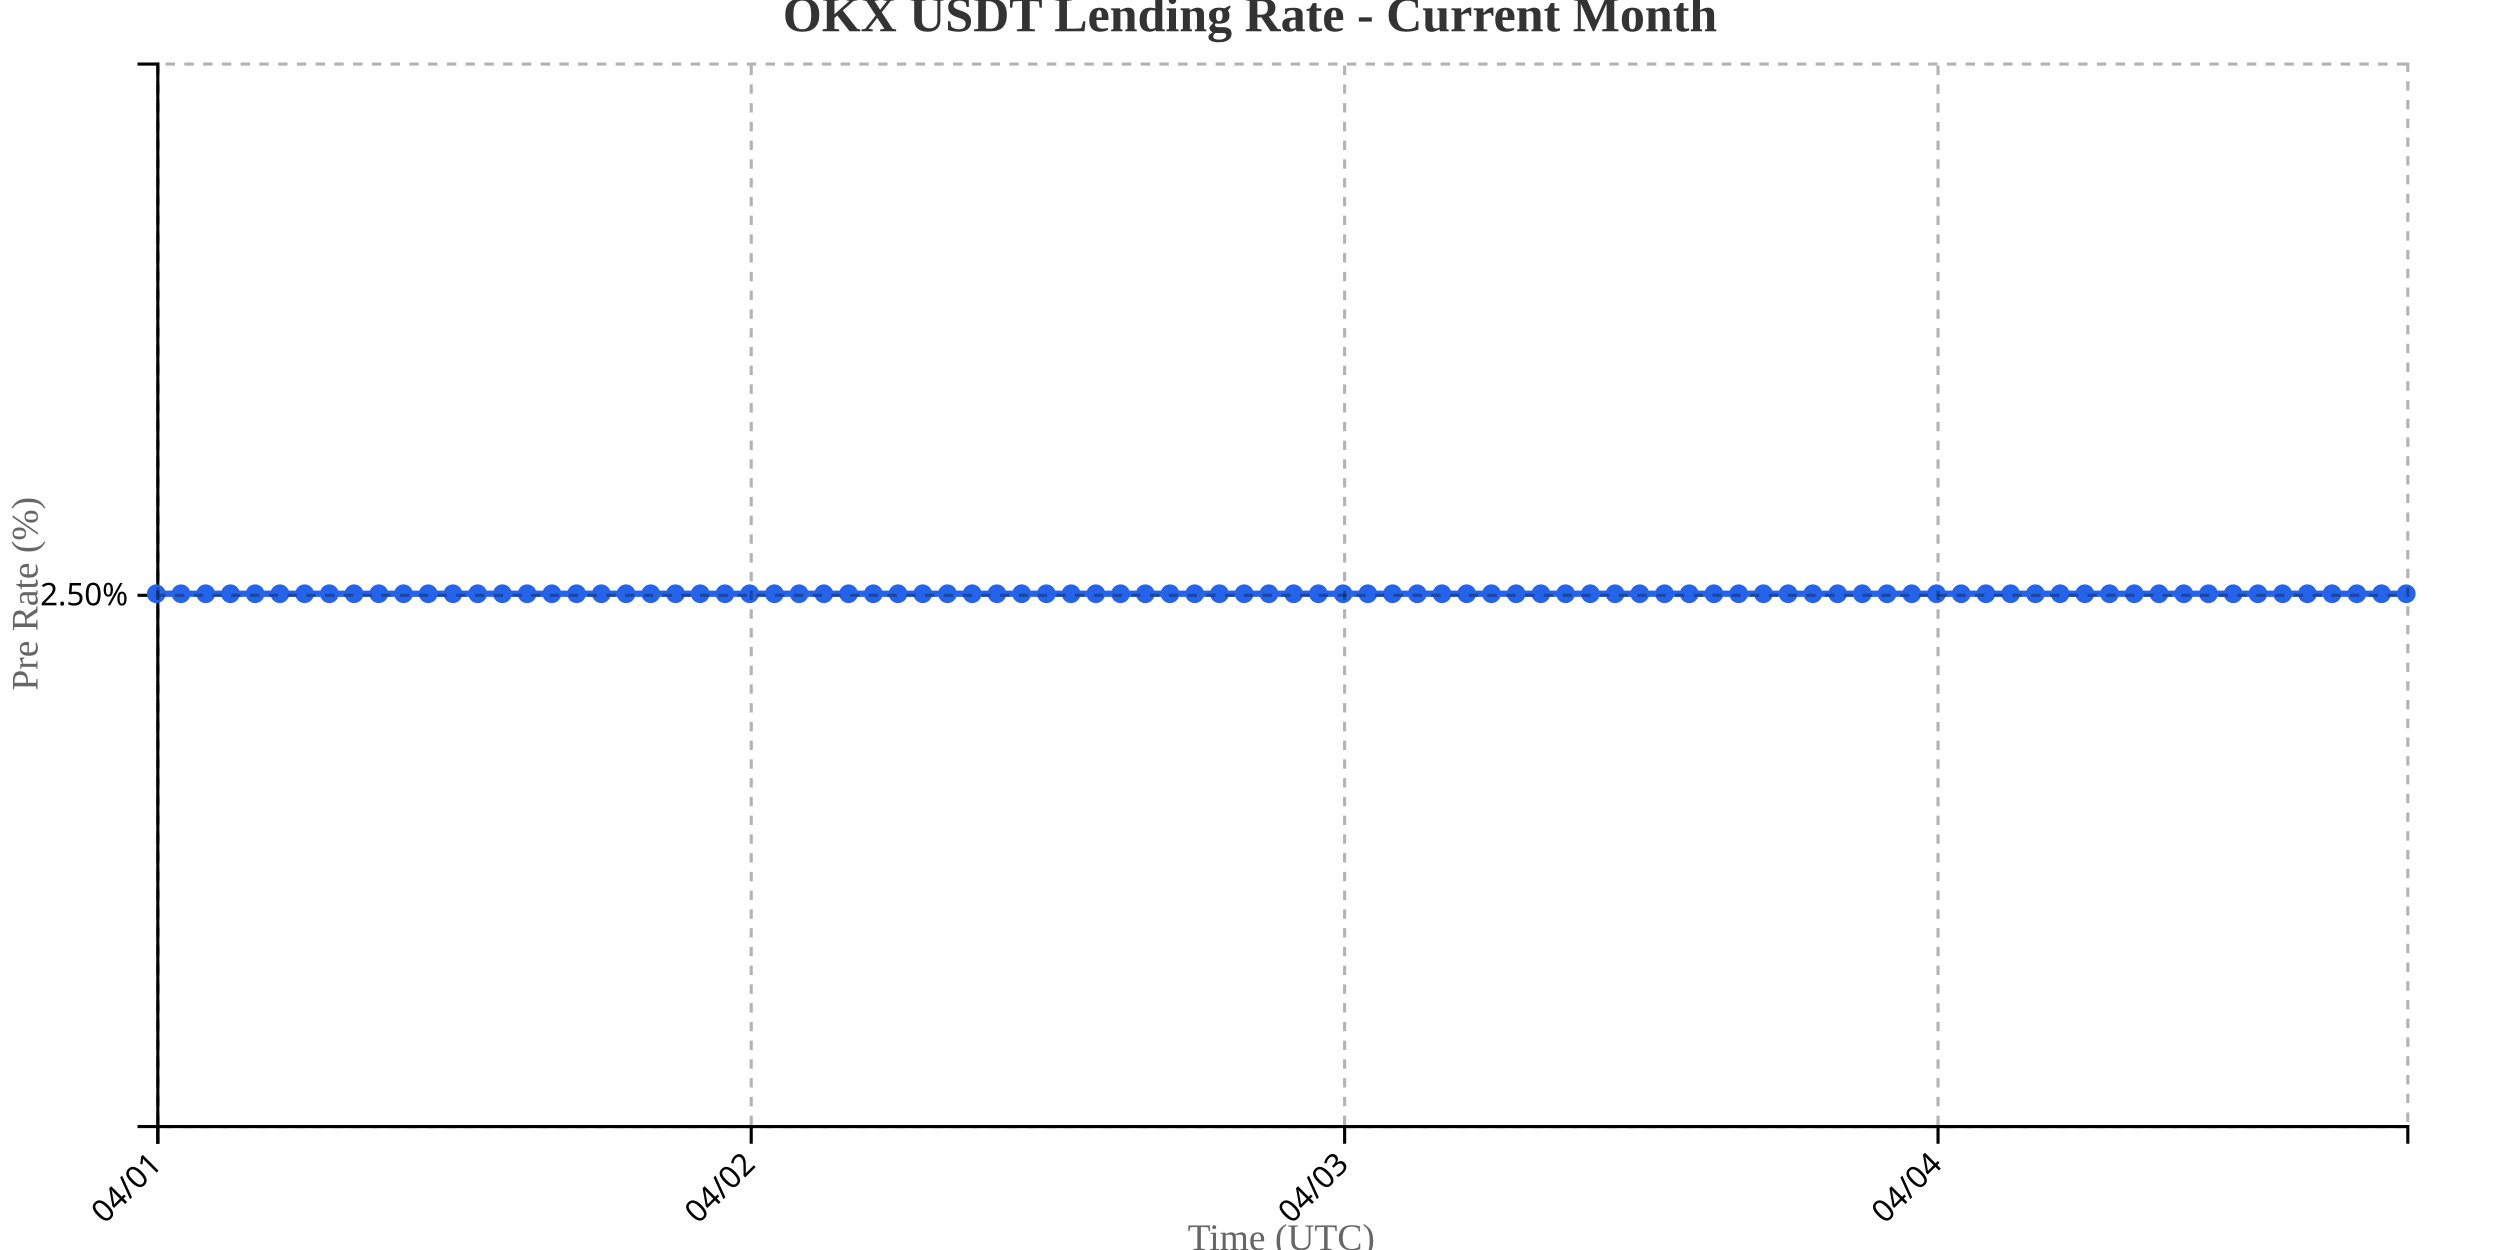
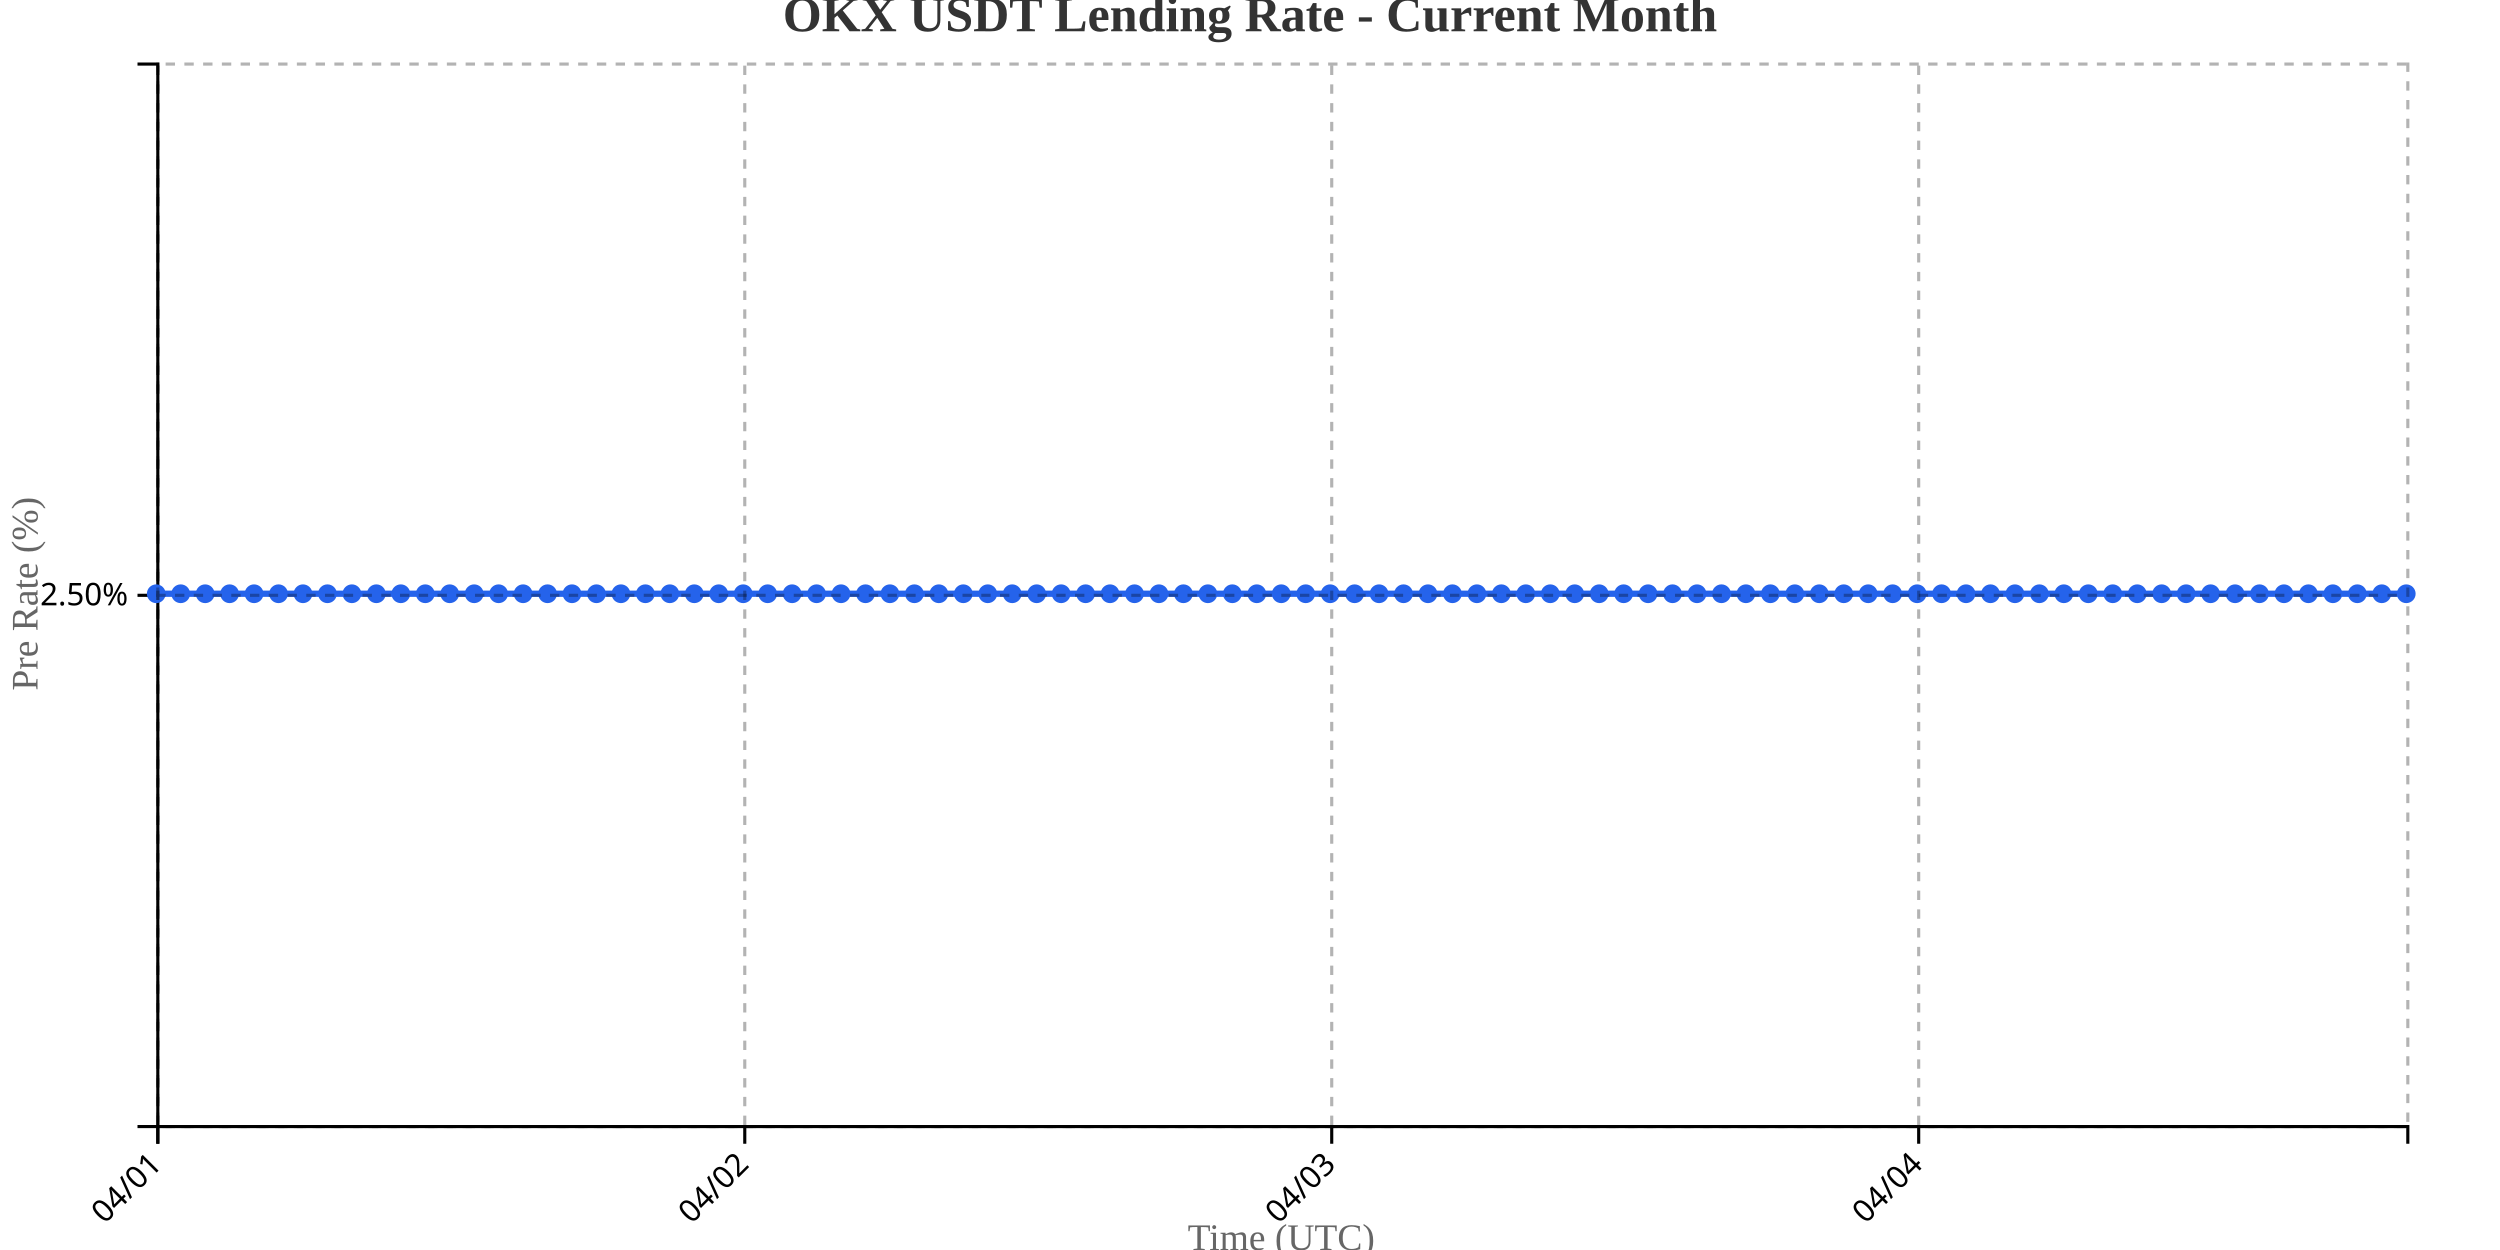
<svg xmlns="http://www.w3.org/2000/svg" width="800" height="400">
  <g transform="translate(50,20)">
    <g transform="translate(0,340)" fill="none" font-size="10" font-family="sans-serif" text-anchor="middle">
      <path class="domain" stroke="currentColor" d="M0.5,6V0.5H720.5V6" />
      <g class="tick" opacity="1" transform="translate(0.5,0)">
        <line stroke="currentColor" y2="6" />
        <text fill="currentColor" y="9" dy=".15em" style="text-anchor: end;" dx="-.8em" transform="rotate(-45)">04/01</text>
      </g>
-       <g class="tick" opacity="1" transform="translate(190.3901,0)">
+       <g class="tick" opacity="1" transform="translate(188.3261,0)">
        <line stroke="currentColor" y2="6" />
        <text fill="currentColor" y="9" dy=".15em" style="text-anchor: end;" dx="-.8em" transform="rotate(-45)">04/02</text>
      </g>
-       <g class="tick" opacity="1" transform="translate(380.2802,0)">
+       <g class="tick" opacity="1" transform="translate(376.1522,0)">
        <line stroke="currentColor" y2="6" />
        <text fill="currentColor" y="9" dy=".15em" style="text-anchor: end;" dx="-.8em" transform="rotate(-45)">04/03</text>
      </g>
-       <g class="tick" opacity="1" transform="translate(570.1703,0)">
+       <g class="tick" opacity="1" transform="translate(563.9783,0)">
        <line stroke="currentColor" y2="6" />
        <text fill="currentColor" y="9" dy=".15em" style="text-anchor: end;" dx="-.8em" transform="rotate(-45)">04/04</text>
      </g>
    </g>
    <g fill="none" font-size="10" font-family="sans-serif" text-anchor="end">
      <path class="domain" stroke="currentColor" d="M-6,340.5H0.5V0.5H-6" />
      <g class="tick" opacity="1" transform="translate(0,170.5)">
        <line stroke="currentColor" x2="-6" />
        <text fill="currentColor" x="-9" dy="0.32em">2.50%</text>
      </g>
    </g>
    <text transform="rotate(-90)" y="-50" x="-170" dy="1em" style="text-anchor: middle; font-size: 12px; fill: #666;">Pre Rate (%)</text>
    <text transform="translate(360, 380)" style="text-anchor: middle; font-size: 12px; fill: #666;">Time (UTC)</text>
-     <path fill="none" stroke="#2563eb" stroke-width="2" d="M0,170C2.637,170,5.275,170,7.912,170C10.549,170,13.187,170,15.824,170C18.462,170,21.099,170,23.736,170C26.374,170,29.011,170,31.648,170C34.286,170,36.923,170,39.56,170C42.198,170,44.835,170,47.473,170C50.11,170,52.747,170,55.385,170C58.022,170,60.659,170,63.297,170C65.934,170,68.571,170,71.209,170C73.846,170,76.484,170,79.121,170C81.758,170,84.396,170,87.033,170C89.67,170,92.308,170,94.945,170C97.582,170,100.22,170,102.857,170C105.495,170,108.132,170,110.769,170C113.407,170,116.044,170,118.681,170C121.319,170,123.956,170,126.593,170C129.231,170,131.868,170,134.505,170C137.143,170,139.78,170,142.418,170C145.055,170,147.692,170,150.33,170C152.967,170,155.604,170,158.242,170C160.879,170,163.516,170,166.154,170C168.791,170,171.429,170,174.066,170C176.703,170,179.341,170,181.978,170C184.615,170,187.253,170,189.89,170C192.527,170,195.165,170,197.802,170C200.44,170,203.077,170,205.714,170C208.352,170,210.989,170,213.626,170C216.264,170,218.901,170,221.538,170C224.176,170,226.813,170,229.451,170C232.088,170,234.725,170,237.363,170C240,170,242.637,170,245.275,170C247.912,170,250.549,170,253.187,170C255.824,170,258.462,170,261.099,170C263.736,170,266.374,170,269.011,170C271.648,170,274.286,170,276.923,170C279.56,170,282.198,170,284.835,170C287.473,170,290.11,170,292.747,170C295.385,170,298.022,170,300.659,170C303.297,170,305.934,170,308.571,170C311.209,170,313.846,170,316.484,170C319.121,170,321.758,170,324.396,170C327.033,170,329.67,170,332.308,170C334.945,170,337.582,170,340.22,170C342.857,170,345.495,170,348.132,170C350.769,170,353.407,170,356.044,170C358.681,170,361.319,170,363.956,170C366.593,170,369.231,170,371.868,170C374.505,170,377.143,170,379.78,170C382.418,170,385.055,170,387.692,170C390.33,170,392.967,170,395.604,170C398.242,170,400.879,170,403.516,170C406.154,170,408.791,170,411.429,170C414.066,170,416.703,170,419.341,170C421.978,170,424.615,170,427.253,170C429.89,170,432.527,170,435.165,170C437.802,170,440.44,170,443.077,170C445.714,170,448.352,170,450.989,170C453.626,170,456.264,170,458.901,170C461.538,170,464.176,170,466.813,170C469.451,170,472.088,170,474.725,170C477.363,170,480,170,482.637,170C485.275,170,487.912,170,490.549,170C493.187,170,495.824,170,498.462,170C501.099,170,503.736,170,506.374,170C509.011,170,511.648,170,514.286,170C516.923,170,519.56,170,522.198,170C524.835,170,527.473,170,530.11,170C532.747,170,535.385,170,538.022,170C540.659,170,543.297,170,545.934,170C548.571,170,551.209,170,553.846,170C556.484,170,559.121,170,561.758,170C564.396,170,567.033,170,569.67,170C572.308,170,574.945,170,577.582,170C580.22,170,582.857,170,585.495,170C588.132,170,590.769,170,593.407,170C596.044,170,598.681,170,601.319,170C603.956,170,606.593,170,609.231,170C611.868,170,614.505,170,617.143,170C619.78,170,622.418,170,625.055,170C627.692,170,630.33,170,632.967,170C635.604,170,638.242,170,640.879,170C643.516,170,646.154,170,648.791,170C651.429,170,654.066,170,656.703,170C659.341,170,661.978,170,664.615,170C667.253,170,669.89,170,672.527,170C675.165,170,677.802,170,680.44,170C683.077,170,685.714,170,688.352,170C690.989,170,693.626,170,696.264,170C698.901,170,701.538,170,704.176,170C706.813,170,709.451,170,712.088,170C714.725,170,717.363,170,720,170" />
+     <path fill="none" stroke="#2563eb" stroke-width="2" d="M0,170C2.609,170,5.217,170,7.826,170C10.435,170,13.043,170,15.652,170C18.261,170,20.87,170,23.478,170C26.087,170,28.696,170,31.304,170C33.913,170,36.522,170,39.13,170C41.739,170,44.348,170,46.957,170C49.565,170,52.174,170,54.783,170C57.391,170,60,170,62.609,170C65.217,170,67.826,170,70.435,170C73.043,170,75.652,170,78.261,170C80.87,170,83.478,170,86.087,170C88.696,170,91.304,170,93.913,170C96.522,170,99.13,170,101.739,170C104.348,170,106.957,170,109.565,170C112.174,170,114.783,170,117.391,170C120,170,122.609,170,125.217,170C127.826,170,130.435,170,133.043,170C135.652,170,138.261,170,140.87,170C143.478,170,146.087,170,148.696,170C151.304,170,153.913,170,156.522,170C159.13,170,161.739,170,164.348,170C166.957,170,169.565,170,172.174,170C174.783,170,177.391,170,180,170C182.609,170,185.217,170,187.826,170C190.435,170,193.043,170,195.652,170C198.261,170,200.87,170,203.478,170C206.087,170,208.696,170,211.304,170C213.913,170,216.522,170,219.13,170C221.739,170,224.348,170,226.957,170C229.565,170,232.174,170,234.783,170C237.391,170,240,170,242.609,170C245.217,170,247.826,170,250.435,170C253.043,170,255.652,170,258.261,170C260.87,170,263.478,170,266.087,170C268.696,170,271.304,170,273.913,170C276.522,170,279.13,170,281.739,170C284.348,170,286.957,170,289.565,170C292.174,170,294.783,170,297.391,170C300,170,302.609,170,305.217,170C307.826,170,310.435,170,313.043,170C315.652,170,318.261,170,320.87,170C323.478,170,326.087,170,328.696,170C331.304,170,333.913,170,336.522,170C339.13,170,341.739,170,344.348,170C346.957,170,349.565,170,352.174,170C354.783,170,357.391,170,360,170C362.609,170,365.217,170,367.826,170C370.435,170,373.043,170,375.652,170C378.261,170,380.87,170,383.478,170C386.087,170,388.696,170,391.304,170C393.913,170,396.522,170,399.13,170C401.739,170,404.348,170,406.957,170C409.565,170,412.174,170,414.783,170C417.391,170,420,170,422.609,170C425.217,170,427.826,170,430.435,170C433.043,170,435.652,170,438.261,170C440.87,170,443.478,170,446.087,170C448.696,170,451.304,170,453.913,170C456.522,170,459.13,170,461.739,170C464.348,170,466.957,170,469.565,170C472.174,170,474.783,170,477.391,170C480,170,482.609,170,485.217,170C487.826,170,490.435,170,493.043,170C495.652,170,498.261,170,500.87,170C503.478,170,506.087,170,508.696,170C511.304,170,513.913,170,516.522,170C519.13,170,521.739,170,524.348,170C526.957,170,529.565,170,532.174,170C534.783,170,537.391,170,540,170C542.609,170,545.217,170,547.826,170C550.435,170,553.043,170,555.652,170C558.261,170,560.87,170,563.478,170C566.087,170,568.696,170,571.304,170C573.913,170,576.522,170,579.13,170C581.739,170,584.348,170,586.957,170C589.565,170,592.174,170,594.783,170C597.391,170,600,170,602.609,170C605.217,170,607.826,170,610.435,170C613.043,170,615.652,170,618.261,170C620.87,170,623.478,170,626.087,170C628.696,170,631.304,170,633.913,170C636.522,170,639.13,170,641.739,170C644.348,170,646.957,170,649.565,170C652.174,170,654.783,170,657.391,170C660,170,662.609,170,665.217,170C667.826,170,670.435,170,673.043,170C675.652,170,678.261,170,680.87,170C683.478,170,686.087,170,688.696,170C691.304,170,693.913,170,696.522,170C699.13,170,701.739,170,704.348,170C706.957,170,709.565,170,712.174,170C714.783,170,717.391,170,720,170" />
    <circle class="dot" cx="0" cy="170" r="3" fill="#2563eb" />
-     <circle class="dot" cx="7.912" cy="170" r="3" fill="#2563eb" />
-     <circle class="dot" cx="15.824" cy="170" r="3" fill="#2563eb" />
-     <circle class="dot" cx="23.736" cy="170" r="3" fill="#2563eb" />
-     <circle class="dot" cx="31.648" cy="170" r="3" fill="#2563eb" />
-     <circle class="dot" cx="39.56" cy="170" r="3" fill="#2563eb" />
-     <circle class="dot" cx="47.473" cy="170" r="3" fill="#2563eb" />
-     <circle class="dot" cx="55.385" cy="170" r="3" fill="#2563eb" />
-     <circle class="dot" cx="63.297" cy="170" r="3" fill="#2563eb" />
-     <circle class="dot" cx="71.209" cy="170" r="3" fill="#2563eb" />
-     <circle class="dot" cx="79.121" cy="170" r="3" fill="#2563eb" />
-     <circle class="dot" cx="87.033" cy="170" r="3" fill="#2563eb" />
-     <circle class="dot" cx="94.945" cy="170" r="3" fill="#2563eb" />
-     <circle class="dot" cx="102.857" cy="170" r="3" fill="#2563eb" />
-     <circle class="dot" cx="110.769" cy="170" r="3" fill="#2563eb" />
-     <circle class="dot" cx="118.681" cy="170" r="3" fill="#2563eb" />
-     <circle class="dot" cx="126.593" cy="170" r="3" fill="#2563eb" />
-     <circle class="dot" cx="134.505" cy="170" r="3" fill="#2563eb" />
-     <circle class="dot" cx="142.418" cy="170" r="3" fill="#2563eb" />
-     <circle class="dot" cx="150.33" cy="170" r="3" fill="#2563eb" />
-     <circle class="dot" cx="158.242" cy="170" r="3" fill="#2563eb" />
-     <circle class="dot" cx="166.154" cy="170" r="3" fill="#2563eb" />
-     <circle class="dot" cx="174.066" cy="170" r="3" fill="#2563eb" />
-     <circle class="dot" cx="181.978" cy="170" r="3" fill="#2563eb" />
-     <circle class="dot" cx="189.89" cy="170" r="3" fill="#2563eb" />
-     <circle class="dot" cx="197.802" cy="170" r="3" fill="#2563eb" />
-     <circle class="dot" cx="205.714" cy="170" r="3" fill="#2563eb" />
-     <circle class="dot" cx="213.626" cy="170" r="3" fill="#2563eb" />
-     <circle class="dot" cx="221.538" cy="170" r="3" fill="#2563eb" />
-     <circle class="dot" cx="229.451" cy="170" r="3" fill="#2563eb" />
-     <circle class="dot" cx="237.363" cy="170" r="3" fill="#2563eb" />
-     <circle class="dot" cx="245.275" cy="170" r="3" fill="#2563eb" />
-     <circle class="dot" cx="253.187" cy="170" r="3" fill="#2563eb" />
-     <circle class="dot" cx="261.099" cy="170" r="3" fill="#2563eb" />
-     <circle class="dot" cx="269.011" cy="170" r="3" fill="#2563eb" />
-     <circle class="dot" cx="276.923" cy="170" r="3" fill="#2563eb" />
-     <circle class="dot" cx="284.835" cy="170" r="3" fill="#2563eb" />
-     <circle class="dot" cx="292.747" cy="170" r="3" fill="#2563eb" />
-     <circle class="dot" cx="300.659" cy="170" r="3" fill="#2563eb" />
-     <circle class="dot" cx="308.571" cy="170" r="3" fill="#2563eb" />
-     <circle class="dot" cx="316.484" cy="170" r="3" fill="#2563eb" />
-     <circle class="dot" cx="324.396" cy="170" r="3" fill="#2563eb" />
-     <circle class="dot" cx="332.308" cy="170" r="3" fill="#2563eb" />
-     <circle class="dot" cx="340.22" cy="170" r="3" fill="#2563eb" />
-     <circle class="dot" cx="348.132" cy="170" r="3" fill="#2563eb" />
-     <circle class="dot" cx="356.044" cy="170" r="3" fill="#2563eb" />
-     <circle class="dot" cx="363.956" cy="170" r="3" fill="#2563eb" />
-     <circle class="dot" cx="371.868" cy="170" r="3" fill="#2563eb" />
-     <circle class="dot" cx="379.78" cy="170" r="3" fill="#2563eb" />
-     <circle class="dot" cx="387.692" cy="170" r="3" fill="#2563eb" />
-     <circle class="dot" cx="395.604" cy="170" r="3" fill="#2563eb" />
-     <circle class="dot" cx="403.516" cy="170" r="3" fill="#2563eb" />
-     <circle class="dot" cx="411.429" cy="170" r="3" fill="#2563eb" />
-     <circle class="dot" cx="419.341" cy="170" r="3" fill="#2563eb" />
-     <circle class="dot" cx="427.253" cy="170" r="3" fill="#2563eb" />
-     <circle class="dot" cx="435.165" cy="170" r="3" fill="#2563eb" />
-     <circle class="dot" cx="443.077" cy="170" r="3" fill="#2563eb" />
-     <circle class="dot" cx="450.989" cy="170" r="3" fill="#2563eb" />
-     <circle class="dot" cx="458.901" cy="170" r="3" fill="#2563eb" />
-     <circle class="dot" cx="466.813" cy="170" r="3" fill="#2563eb" />
-     <circle class="dot" cx="474.725" cy="170" r="3" fill="#2563eb" />
-     <circle class="dot" cx="482.637" cy="170" r="3" fill="#2563eb" />
-     <circle class="dot" cx="490.549" cy="170" r="3" fill="#2563eb" />
-     <circle class="dot" cx="498.462" cy="170" r="3" fill="#2563eb" />
-     <circle class="dot" cx="506.374" cy="170" r="3" fill="#2563eb" />
-     <circle class="dot" cx="514.286" cy="170" r="3" fill="#2563eb" />
-     <circle class="dot" cx="522.198" cy="170" r="3" fill="#2563eb" />
-     <circle class="dot" cx="530.11" cy="170" r="3" fill="#2563eb" />
-     <circle class="dot" cx="538.022" cy="170" r="3" fill="#2563eb" />
-     <circle class="dot" cx="545.934" cy="170" r="3" fill="#2563eb" />
-     <circle class="dot" cx="553.846" cy="170" r="3" fill="#2563eb" />
-     <circle class="dot" cx="561.758" cy="170" r="3" fill="#2563eb" />
-     <circle class="dot" cx="569.67" cy="170" r="3" fill="#2563eb" />
-     <circle class="dot" cx="577.582" cy="170" r="3" fill="#2563eb" />
-     <circle class="dot" cx="585.495" cy="170" r="3" fill="#2563eb" />
-     <circle class="dot" cx="593.407" cy="170" r="3" fill="#2563eb" />
-     <circle class="dot" cx="601.319" cy="170" r="3" fill="#2563eb" />
-     <circle class="dot" cx="609.231" cy="170" r="3" fill="#2563eb" />
-     <circle class="dot" cx="617.143" cy="170" r="3" fill="#2563eb" />
-     <circle class="dot" cx="625.055" cy="170" r="3" fill="#2563eb" />
-     <circle class="dot" cx="632.967" cy="170" r="3" fill="#2563eb" />
-     <circle class="dot" cx="640.879" cy="170" r="3" fill="#2563eb" />
-     <circle class="dot" cx="648.791" cy="170" r="3" fill="#2563eb" />
-     <circle class="dot" cx="656.703" cy="170" r="3" fill="#2563eb" />
-     <circle class="dot" cx="664.615" cy="170" r="3" fill="#2563eb" />
-     <circle class="dot" cx="672.527" cy="170" r="3" fill="#2563eb" />
-     <circle class="dot" cx="680.44" cy="170" r="3" fill="#2563eb" />
-     <circle class="dot" cx="688.352" cy="170" r="3" fill="#2563eb" />
-     <circle class="dot" cx="696.264" cy="170" r="3" fill="#2563eb" />
-     <circle class="dot" cx="704.176" cy="170" r="3" fill="#2563eb" />
-     <circle class="dot" cx="712.088" cy="170" r="3" fill="#2563eb" />
+     <circle class="dot" cx="7.826" cy="170" r="3" fill="#2563eb" />
+     <circle class="dot" cx="15.652" cy="170" r="3" fill="#2563eb" />
+     <circle class="dot" cx="23.478" cy="170" r="3" fill="#2563eb" />
+     <circle class="dot" cx="31.304" cy="170" r="3" fill="#2563eb" />
+     <circle class="dot" cx="39.13" cy="170" r="3" fill="#2563eb" />
+     <circle class="dot" cx="46.957" cy="170" r="3" fill="#2563eb" />
+     <circle class="dot" cx="54.783" cy="170" r="3" fill="#2563eb" />
+     <circle class="dot" cx="62.609" cy="170" r="3" fill="#2563eb" />
+     <circle class="dot" cx="70.435" cy="170" r="3" fill="#2563eb" />
+     <circle class="dot" cx="78.261" cy="170" r="3" fill="#2563eb" />
+     <circle class="dot" cx="86.087" cy="170" r="3" fill="#2563eb" />
+     <circle class="dot" cx="93.913" cy="170" r="3" fill="#2563eb" />
+     <circle class="dot" cx="101.739" cy="170" r="3" fill="#2563eb" />
+     <circle class="dot" cx="109.565" cy="170" r="3" fill="#2563eb" />
+     <circle class="dot" cx="117.391" cy="170" r="3" fill="#2563eb" />
+     <circle class="dot" cx="125.217" cy="170" r="3" fill="#2563eb" />
+     <circle class="dot" cx="133.043" cy="170" r="3" fill="#2563eb" />
+     <circle class="dot" cx="140.87" cy="170" r="3" fill="#2563eb" />
+     <circle class="dot" cx="148.696" cy="170" r="3" fill="#2563eb" />
+     <circle class="dot" cx="156.522" cy="170" r="3" fill="#2563eb" />
+     <circle class="dot" cx="164.348" cy="170" r="3" fill="#2563eb" />
+     <circle class="dot" cx="172.174" cy="170" r="3" fill="#2563eb" />
+     <circle class="dot" cx="180" cy="170" r="3" fill="#2563eb" />
+     <circle class="dot" cx="187.826" cy="170" r="3" fill="#2563eb" />
+     <circle class="dot" cx="195.652" cy="170" r="3" fill="#2563eb" />
+     <circle class="dot" cx="203.478" cy="170" r="3" fill="#2563eb" />
+     <circle class="dot" cx="211.304" cy="170" r="3" fill="#2563eb" />
+     <circle class="dot" cx="219.13" cy="170" r="3" fill="#2563eb" />
+     <circle class="dot" cx="226.957" cy="170" r="3" fill="#2563eb" />
+     <circle class="dot" cx="234.783" cy="170" r="3" fill="#2563eb" />
+     <circle class="dot" cx="242.609" cy="170" r="3" fill="#2563eb" />
+     <circle class="dot" cx="250.435" cy="170" r="3" fill="#2563eb" />
+     <circle class="dot" cx="258.261" cy="170" r="3" fill="#2563eb" />
+     <circle class="dot" cx="266.087" cy="170" r="3" fill="#2563eb" />
+     <circle class="dot" cx="273.913" cy="170" r="3" fill="#2563eb" />
+     <circle class="dot" cx="281.739" cy="170" r="3" fill="#2563eb" />
+     <circle class="dot" cx="289.565" cy="170" r="3" fill="#2563eb" />
+     <circle class="dot" cx="297.391" cy="170" r="3" fill="#2563eb" />
+     <circle class="dot" cx="305.217" cy="170" r="3" fill="#2563eb" />
+     <circle class="dot" cx="313.043" cy="170" r="3" fill="#2563eb" />
+     <circle class="dot" cx="320.87" cy="170" r="3" fill="#2563eb" />
+     <circle class="dot" cx="328.696" cy="170" r="3" fill="#2563eb" />
+     <circle class="dot" cx="336.522" cy="170" r="3" fill="#2563eb" />
+     <circle class="dot" cx="344.348" cy="170" r="3" fill="#2563eb" />
+     <circle class="dot" cx="352.174" cy="170" r="3" fill="#2563eb" />
+     <circle class="dot" cx="360" cy="170" r="3" fill="#2563eb" />
+     <circle class="dot" cx="367.826" cy="170" r="3" fill="#2563eb" />
+     <circle class="dot" cx="375.652" cy="170" r="3" fill="#2563eb" />
+     <circle class="dot" cx="383.478" cy="170" r="3" fill="#2563eb" />
+     <circle class="dot" cx="391.304" cy="170" r="3" fill="#2563eb" />
+     <circle class="dot" cx="399.13" cy="170" r="3" fill="#2563eb" />
+     <circle class="dot" cx="406.957" cy="170" r="3" fill="#2563eb" />
+     <circle class="dot" cx="414.783" cy="170" r="3" fill="#2563eb" />
+     <circle class="dot" cx="422.609" cy="170" r="3" fill="#2563eb" />
+     <circle class="dot" cx="430.435" cy="170" r="3" fill="#2563eb" />
+     <circle class="dot" cx="438.261" cy="170" r="3" fill="#2563eb" />
+     <circle class="dot" cx="446.087" cy="170" r="3" fill="#2563eb" />
+     <circle class="dot" cx="453.913" cy="170" r="3" fill="#2563eb" />
+     <circle class="dot" cx="461.739" cy="170" r="3" fill="#2563eb" />
+     <circle class="dot" cx="469.565" cy="170" r="3" fill="#2563eb" />
+     <circle class="dot" cx="477.391" cy="170" r="3" fill="#2563eb" />
+     <circle class="dot" cx="485.217" cy="170" r="3" fill="#2563eb" />
+     <circle class="dot" cx="493.043" cy="170" r="3" fill="#2563eb" />
+     <circle class="dot" cx="500.87" cy="170" r="3" fill="#2563eb" />
+     <circle class="dot" cx="508.696" cy="170" r="3" fill="#2563eb" />
+     <circle class="dot" cx="516.522" cy="170" r="3" fill="#2563eb" />
+     <circle class="dot" cx="524.348" cy="170" r="3" fill="#2563eb" />
+     <circle class="dot" cx="532.174" cy="170" r="3" fill="#2563eb" />
+     <circle class="dot" cx="540" cy="170" r="3" fill="#2563eb" />
+     <circle class="dot" cx="547.826" cy="170" r="3" fill="#2563eb" />
+     <circle class="dot" cx="555.652" cy="170" r="3" fill="#2563eb" />
+     <circle class="dot" cx="563.478" cy="170" r="3" fill="#2563eb" />
+     <circle class="dot" cx="571.304" cy="170" r="3" fill="#2563eb" />
+     <circle class="dot" cx="579.13" cy="170" r="3" fill="#2563eb" />
+     <circle class="dot" cx="586.957" cy="170" r="3" fill="#2563eb" />
+     <circle class="dot" cx="594.783" cy="170" r="3" fill="#2563eb" />
+     <circle class="dot" cx="602.609" cy="170" r="3" fill="#2563eb" />
+     <circle class="dot" cx="610.435" cy="170" r="3" fill="#2563eb" />
+     <circle class="dot" cx="618.261" cy="170" r="3" fill="#2563eb" />
+     <circle class="dot" cx="626.087" cy="170" r="3" fill="#2563eb" />
+     <circle class="dot" cx="633.913" cy="170" r="3" fill="#2563eb" />
+     <circle class="dot" cx="641.739" cy="170" r="3" fill="#2563eb" />
+     <circle class="dot" cx="649.565" cy="170" r="3" fill="#2563eb" />
+     <circle class="dot" cx="657.391" cy="170" r="3" fill="#2563eb" />
+     <circle class="dot" cx="665.217" cy="170" r="3" fill="#2563eb" />
+     <circle class="dot" cx="673.043" cy="170" r="3" fill="#2563eb" />
+     <circle class="dot" cx="680.87" cy="170" r="3" fill="#2563eb" />
+     <circle class="dot" cx="688.696" cy="170" r="3" fill="#2563eb" />
+     <circle class="dot" cx="696.522" cy="170" r="3" fill="#2563eb" />
+     <circle class="dot" cx="704.348" cy="170" r="3" fill="#2563eb" />
+     <circle class="dot" cx="712.174" cy="170" r="3" fill="#2563eb" />
    <circle class="dot" cx="720" cy="170" r="3" fill="#2563eb" />
    <g class="grid" transform="translate(0,340)" fill="none" font-size="10" font-family="sans-serif" text-anchor="middle" style="stroke-dasharray: 3,3; opacity: 0.3;">
      <path class="domain" stroke="currentColor" d="M0.5,-340V0.5H720.5V-340" />
      <g class="tick" opacity="1" transform="translate(0.5,0)">
        <line stroke="currentColor" y2="-340" />
        <text fill="currentColor" y="3" dy="0.71em" />
      </g>
-       <g class="tick" opacity="1" transform="translate(190.3901,0)">
+       <g class="tick" opacity="1" transform="translate(188.3261,0)">
        <line stroke="currentColor" y2="-340" />
        <text fill="currentColor" y="3" dy="0.71em" />
      </g>
-       <g class="tick" opacity="1" transform="translate(380.2802,0)">
+       <g class="tick" opacity="1" transform="translate(376.1522,0)">
        <line stroke="currentColor" y2="-340" />
        <text fill="currentColor" y="3" dy="0.71em" />
      </g>
-       <g class="tick" opacity="1" transform="translate(570.1703,0)">
+       <g class="tick" opacity="1" transform="translate(563.9783,0)">
        <line stroke="currentColor" y2="-340" />
        <text fill="currentColor" y="3" dy="0.71em" />
      </g>
    </g>
    <g class="grid" fill="none" font-size="10" font-family="sans-serif" text-anchor="end" style="stroke-dasharray: 3,3; opacity: 0.3;">
      <path class="domain" stroke="currentColor" d="M720,340.5H0.5V0.5H720" />
      <g class="tick" opacity="1" transform="translate(0,170.5)">
        <line stroke="currentColor" x2="720" />
        <text fill="currentColor" x="-3" dy="0.32em" />
      </g>
    </g>
  </g>
  <text x="400" y="10" text-anchor="middle" style="font-size: 16px; font-weight: bold; fill: #333;">OKX USDT Lending Rate - Current Month</text>
</svg>
